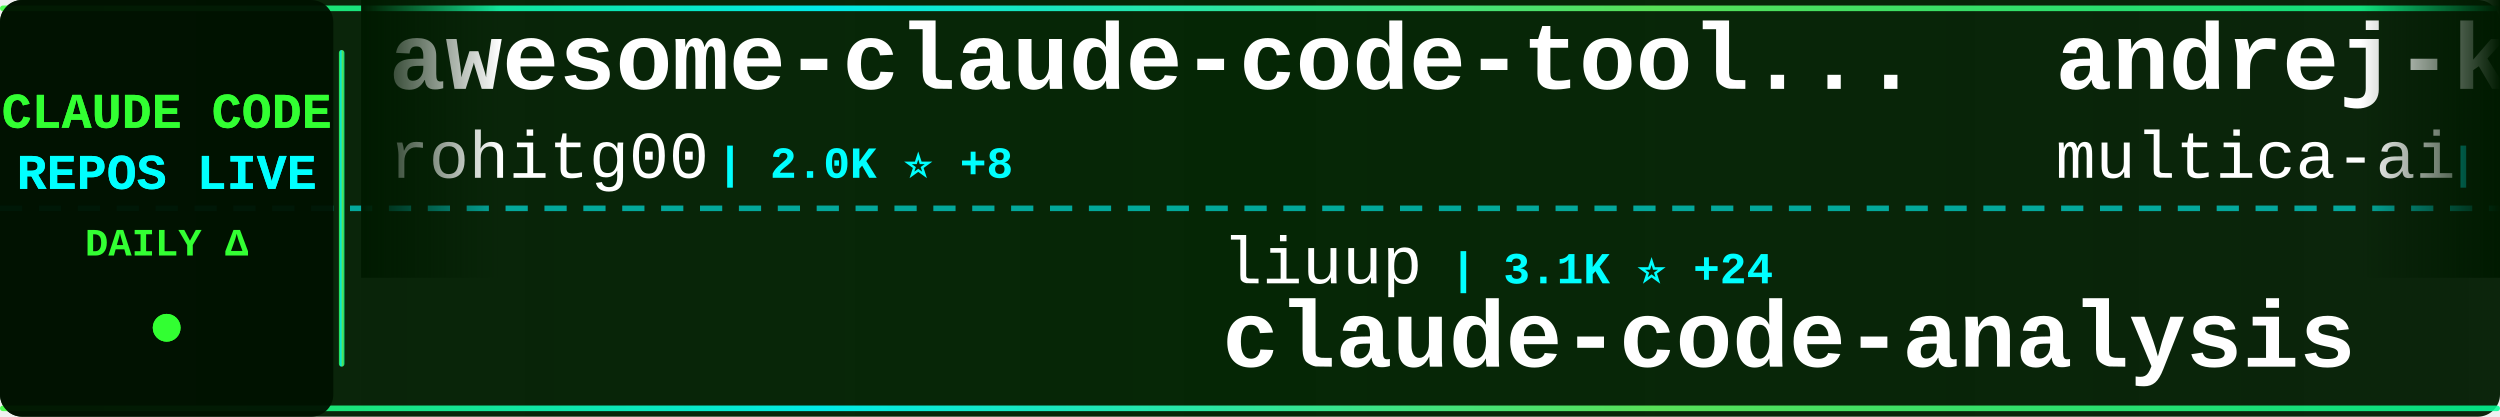
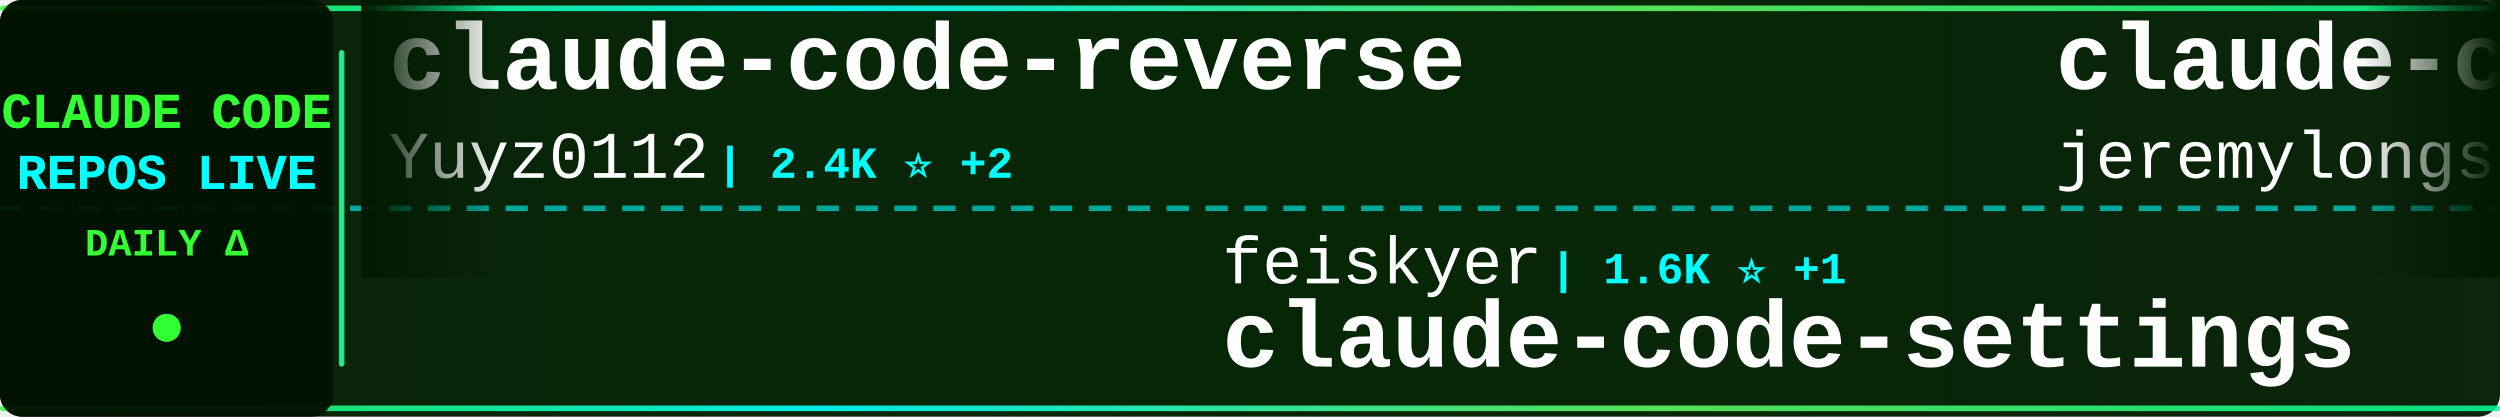
<svg xmlns="http://www.w3.org/2000/svg" width="900" height="150">
  <defs>
    <linearGradient id="tickerBg" x1="0%" y1="0%" x2="100%" y2="0%">
      <stop offset="0%" style="stop-color:#001a00;stop-opacity:0.95" />
      <stop offset="50%" style="stop-color:#002200;stop-opacity:0.98" />
      <stop offset="100%" style="stop-color:#001a00;stop-opacity:0.95" />
    </linearGradient>
    <linearGradient id="borderGrad" x1="0%" y1="0%" x2="100%" y2="0%">
      <stop offset="0%" style="stop-color:#33ff33;stop-opacity:0.85">
        <animate attributeName="stop-opacity" values="0.85;1;0.85" dur="2s" repeatCount="indefinite" />
      </stop>
      <stop offset="33%" style="stop-color:#00ffff;stop-opacity:0.9">
        <animate attributeName="stop-opacity" values="0.9;1;0.9" dur="2.2s" repeatCount="indefinite" />
      </stop>
      <stop offset="66%" style="stop-color:#66ff66;stop-opacity:0.85">
        <animate attributeName="stop-opacity" values="0.85;1;0.85" dur="1.8s" repeatCount="indefinite" />
      </stop>
      <stop offset="100%" style="stop-color:#00ff99;stop-opacity:0.85">
        <animate attributeName="stop-opacity" values="0.85;1;0.85" dur="2s" repeatCount="indefinite" />
      </stop>
    </linearGradient>
    <filter id="textGlow">
      <feGaussianBlur stdDeviation="0.1" result="coloredBlur" />
      <feMerge>
        <feMergeNode in="coloredBlur" />
        <feMergeNode in="SourceGraphic" />
      </feMerge>
    </filter>
    <filter id="metricGlow">
      <feGaussianBlur stdDeviation="0.2" result="coloredBlur" />
      <feMerge>
        <feMergeNode in="coloredBlur" />
        <feMergeNode in="SourceGraphic" />
      </feMerge>
    </filter>
    <linearGradient id="leftFade" x1="0%" y1="0%" x2="100%" y2="0%">
      <stop offset="0%" style="stop-color:#001a00;stop-opacity:1" />
      <stop offset="100%" style="stop-color:#001a00;stop-opacity:0" />
    </linearGradient>
    <linearGradient id="rightFade" x1="0%" y1="0%" x2="100%" y2="0%">
      <stop offset="0%" style="stop-color:#001a00;stop-opacity:0" />
      <stop offset="100%" style="stop-color:#001a00;stop-opacity:1" />
    </linearGradient>
  </defs>
  <rect width="900" height="150" fill="url(#tickerBg)" rx="8" />
  <rect x="0" y="2" width="900" height="2" fill="url(#borderGrad)" rx="1" />
  <rect x="0" y="146" width="900" height="2" fill="url(#borderGrad)" rx="1" />
  <line x1="0" y1="75" x2="900" y2="75" stroke="#00ffff" stroke-width="2" stroke-dasharray="8 6" opacity="0.6" />
  <rect x="0" y="0" width="120" height="150" fill="#001100" opacity="0.95" rx="8" />
  <text x="60" y="46" font-family="'Courier New', monospace" font-size="18" font-weight="bold" fill="#33ff33" text-anchor="middle" filter="url(#textGlow)">
    CLAUDE CODE
  </text>
  <text x="60" y="68" font-family="'Courier New', monospace" font-size="18" font-weight="bold" fill="#00ffff" text-anchor="middle" filter="url(#textGlow)">
    REPOS LIVE
  </text>
  <text x="60" y="92" font-family="'Courier New', monospace" font-size="14" font-weight="bold" fill="#33ff33" text-anchor="middle">
    DAILY Δ
  </text>
  <circle cx="60" cy="118" r="5" fill="#33ff33" filter="url(#metricGlow)">
    <animate attributeName="r" values="4;6;4" dur="1.5s" repeatCount="indefinite" />
    <animate attributeName="opacity" values="0.6;1;0.6" dur="1.5s" repeatCount="indefinite" />
  </circle>
  <rect x="122" y="18" width="2" height="114" fill="url(#borderGrad)" rx="1" />
  <clipPath id="tickerClip">
    <rect x="130" y="0" width="770" height="150" />
  </clipPath>
  <g clip-path="url(#tickerClip)">
    <g id="tickerItems">
      <animateTransform attributeName="transform" attributeType="XML" type="translate" from="0 0" to="-3000 0" dur="54s" repeatCount="indefinite" />
      <g transform="translate(0, 0)">
-         <text x="140" y="32" font-family="'Courier New', monospace" font-size="34" font-weight="bold" fill="#ffffff">awesome-claude-code-tool...</text>
-         <text x="140" y="64" font-family="'Courier New', monospace" font-size="24" font-weight="normal" fill="#ffffff" opacity="1.0">rohitg00</text>
-         <text x="258" y="64" font-family="'Courier New', monospace" font-size="16" font-weight="bold" fill="#00ffff"> | 2.0K ⭐ +8</text>
+         <text x="140" y="32" font-family="'Courier New', monospace" font-size="34" font-weight="bold" fill="#ffffff">claude-code-reverse</text>
+         <text x="140" y="64" font-family="'Courier New', monospace" font-size="24" font-weight="normal" fill="#ffffff" opacity="1.0">Yuyz0112</text>
+         <text x="258" y="64" font-family="'Courier New', monospace" font-size="16" font-weight="bold" fill="#00ffff"> | 2.4K ⭐ +2</text>
      </g>
      <g transform="translate(300, 0)">
+         <text x="140" y="102" font-family="'Courier New', monospace" font-size="24" font-weight="normal" fill="#ffffff" opacity="1.0">feiskyer</text>
+         <text x="258" y="102" font-family="'Courier New', monospace" font-size="16" font-weight="bold" fill="#00ffff"> | 1.6K ⭐ +1</text>
+         <text x="140" y="132" font-family="'Courier New', monospace" font-size="34" font-weight="bold" fill="#ffffff">claude-code-settings</text>
+       </g>
+       <g transform="translate(600, 0)">
+         <text x="140" y="32" font-family="'Courier New', monospace" font-size="34" font-weight="bold" fill="#ffffff">claude-code-plugins-plus...</text>
+         <text x="140" y="64" font-family="'Courier New', monospace" font-size="24" font-weight="normal" fill="#ffffff" opacity="1.0">jeremylongshore</text>
+         <text x="342" y="64" font-family="'Courier New', monospace" font-size="16" font-weight="bold" fill="#00ffff"> | 2.4K ⭐ +9</text>
+       </g>
+       <g transform="translate(900, 0)">
+         <text x="140" y="102" font-family="'Courier New', monospace" font-size="24" font-weight="normal" fill="#ffffff" opacity="1.0">fuergaosi233</text>
+         <text x="306" y="102" font-family="'Courier New', monospace" font-size="16" font-weight="bold" fill="#00ffff"> | 2.7K ⭐ +5</text>
+         <text x="140" y="132" font-family="'Courier New', monospace" font-size="34" font-weight="bold" fill="#ffffff">claude-code-proxy</text>
+       </g>
+       <g transform="translate(1200, 0)">
+         <text x="140" y="32" font-family="'Courier New', monospace" font-size="34" font-weight="bold" fill="#ffffff">claude-code-book</text>
+         <text x="140" y="64" font-family="'Courier New', monospace" font-size="24" font-weight="normal" fill="#ffffff" opacity="1.0">lintsinghua</text>
+         <text x="294" y="64" font-family="'Courier New', monospace" font-size="16" font-weight="bold" fill="#00ffff"> | 3.6K ⭐ +9</text>
+       </g>
+       <g transform="translate(1500, 0)">
        <text x="140" y="102" font-family="'Courier New', monospace" font-size="24" font-weight="normal" fill="#ffffff" opacity="1.0">liuup</text>
-         <text x="222" y="102" font-family="'Courier New', monospace" font-size="16" font-weight="bold" fill="#00ffff"> | 3.1K ⭐ +24</text>
+         <text x="222" y="102" font-family="'Courier New', monospace" font-size="16" font-weight="bold" fill="#00ffff"> | 3.1K ⭐ +26</text>
        <text x="140" y="132" font-family="'Courier New', monospace" font-size="34" font-weight="bold" fill="#ffffff">claude-code-analysis</text>
      </g>
-       <g transform="translate(600, 0)">
-         <text x="140" y="32" font-family="'Courier New', monospace" font-size="34" font-weight="bold" fill="#ffffff">andrej-karpathy-skills</text>
-         <text x="140" y="64" font-family="'Courier New', monospace" font-size="24" font-weight="normal" fill="#ffffff" opacity="1.0">multica-ai</text>
-         <text x="282" y="64" font-family="'Courier New', monospace" font-size="16" font-weight="bold" fill="#00ffff"> | 174.0K ⭐ +689</text>
-       </g>
-       <g transform="translate(900, 0)">
-         <text x="140" y="102" font-family="'Courier New', monospace" font-size="24" font-weight="normal" fill="#ffffff" opacity="1.0">tanbiralam</text>
-         <text x="282" y="102" font-family="'Courier New', monospace" font-size="16" font-weight="bold" fill="#00ffff"> | 1.9K ⭐ +6</text>
-         <text x="140" y="132" font-family="'Courier New', monospace" font-size="34" font-weight="bold" fill="#ffffff">claude-code</text>
-       </g>
-       <g transform="translate(1200, 0)">
-         <text x="140" y="32" font-family="'Courier New', monospace" font-size="34" font-weight="bold" fill="#ffffff">claude-code-base-action</text>
-         <text x="140" y="64" font-family="'Courier New', monospace" font-size="24" font-weight="normal" fill="#ffffff" opacity="1.0">anthropics</text>
-         <text x="282" y="64" font-family="'Courier New', monospace" font-size="16" font-weight="bold" fill="#00ffff"> | 871 ⭐ +2</text>
-       </g>
-       <g transform="translate(1500, 0)">
-         <text x="140" y="102" font-family="'Courier New', monospace" font-size="24" font-weight="normal" fill="#ffffff" opacity="1.0">codeaashu</text>
-         <text x="270" y="102" font-family="'Courier New', monospace" font-size="16" font-weight="bold" fill="#00ffff"> | 2.9K ⭐ +5</text>
-         <text x="140" y="132" font-family="'Courier New', monospace" font-size="34" font-weight="bold" fill="#ffffff">claude-code</text>
-       </g>
      <g transform="translate(1800, 0)">
-         <text x="140" y="32" font-family="'Courier New', monospace" font-size="34" font-weight="bold" fill="#ffffff">claude-code-best-practic...</text>
-         <text x="140" y="64" font-family="'Courier New', monospace" font-size="24" font-weight="normal" fill="#ffffff" opacity="1.0">shanraisshan</text>
-         <text x="306" y="64" font-family="'Courier New', monospace" font-size="16" font-weight="bold" fill="#00ffff"> | 57.5K ⭐ +115</text>
+         <text x="140" y="32" font-family="'Courier New', monospace" font-size="34" font-weight="bold" fill="#ffffff">claude-skills</text>
+         <text x="140" y="64" font-family="'Courier New', monospace" font-size="24" font-weight="normal" fill="#ffffff" opacity="1.0">alirezarezvani</text>
+         <text x="330" y="64" font-family="'Courier New', monospace" font-size="16" font-weight="bold" fill="#00ffff"> | 17.9K ⭐ +95</text>
      </g>
      <g transform="translate(2100, 0)">
-         <text x="140" y="102" font-family="'Courier New', monospace" font-size="24" font-weight="normal" fill="#ffffff" opacity="1.0">nicedreamzapp</text>
-         <text x="318" y="102" font-family="'Courier New', monospace" font-size="16" font-weight="bold" fill="#00ffff"> | 2.8K ⭐ +5</text>
-         <text x="140" y="132" font-family="'Courier New', monospace" font-size="34" font-weight="bold" fill="#ffffff">claude-code-local</text>
+         <text x="140" y="102" font-family="'Courier New', monospace" font-size="24" font-weight="normal" fill="#ffffff" opacity="1.0">Donchitos</text>
+         <text x="270" y="102" font-family="'Courier New', monospace" font-size="16" font-weight="bold" fill="#00ffff"> | 21.5K ⭐ +88</text>
+         <text x="140" y="132" font-family="'Courier New', monospace" font-size="34" font-weight="bold" fill="#ffffff">Claude-Code-Game-Studios</text>
      </g>
      <g transform="translate(2400, 0)">
-         <text x="140" y="32" font-family="'Courier New', monospace" font-size="34" font-weight="bold" fill="#ffffff">Auto-claude-code-researc...</text>
-         <text x="140" y="64" font-family="'Courier New', monospace" font-size="24" font-weight="normal" fill="#ffffff" opacity="1.0">wanshuiyin</text>
-         <text x="282" y="64" font-family="'Courier New', monospace" font-size="16" font-weight="bold" fill="#00ffff"> | 12.0K ⭐ +43</text>
+         <text x="140" y="32" font-family="'Courier New', monospace" font-size="34" font-weight="bold" fill="#ffffff">claude-code-sourcemap</text>
+         <text x="140" y="64" font-family="'Courier New', monospace" font-size="24" font-weight="normal" fill="#ffffff" opacity="1.0">Hyper66666</text>
+         <text x="282" y="64" font-family="'Courier New', monospace" font-size="16" font-weight="bold" fill="#00ffff"> | 215 ⭐</text>
      </g>
      <g transform="translate(2700, 0)">
-         <text x="140" y="102" font-family="'Courier New', monospace" font-size="24" font-weight="normal" fill="#ffffff" opacity="1.0">chauncygu</text>
-         <text x="270" y="102" font-family="'Courier New', monospace" font-size="16" font-weight="bold" fill="#00ffff"> | 2.6K ⭐ +9</text>
-         <text x="140" y="132" font-family="'Courier New', monospace" font-size="34" font-weight="bold" fill="#ffffff">collection-claude-code-s...</text>
+         <text x="140" y="102" font-family="'Courier New', monospace" font-size="24" font-weight="normal" fill="#ffffff" opacity="1.0">affaan-m</text>
+         <text x="258" y="102" font-family="'Courier New', monospace" font-size="16" font-weight="bold" fill="#00ffff"> | 214.2K ⭐ +874</text>
+         <text x="140" y="132" font-family="'Courier New', monospace" font-size="34" font-weight="bold" fill="#ffffff">ECC</text>
      </g>
      <g transform="translate(3000, 0)">
-         <text x="140" y="32" font-family="'Courier New', monospace" font-size="34" font-weight="bold" fill="#ffffff">awesome-claude-code-tool...</text>
-         <text x="140" y="64" font-family="'Courier New', monospace" font-size="24" font-weight="normal" fill="#ffffff" opacity="1.0">rohitg00</text>
-         <text x="258" y="64" font-family="'Courier New', monospace" font-size="16" font-weight="bold" fill="#00ffff"> | 2.0K ⭐ +8</text>
+         <text x="140" y="32" font-family="'Courier New', monospace" font-size="34" font-weight="bold" fill="#ffffff">claude-code-reverse</text>
+         <text x="140" y="64" font-family="'Courier New', monospace" font-size="24" font-weight="normal" fill="#ffffff" opacity="1.0">Yuyz0112</text>
+         <text x="258" y="64" font-family="'Courier New', monospace" font-size="16" font-weight="bold" fill="#00ffff"> | 2.4K ⭐ +2</text>
      </g>
      <g transform="translate(3300, 0)">
-         <text x="140" y="102" font-family="'Courier New', monospace" font-size="24" font-weight="normal" fill="#ffffff" opacity="1.0">liuup</text>
-         <text x="222" y="102" font-family="'Courier New', monospace" font-size="16" font-weight="bold" fill="#00ffff"> | 3.1K ⭐ +24</text>
-         <text x="140" y="132" font-family="'Courier New', monospace" font-size="34" font-weight="bold" fill="#ffffff">claude-code-analysis</text>
+         <text x="140" y="102" font-family="'Courier New', monospace" font-size="24" font-weight="normal" fill="#ffffff" opacity="1.0">feiskyer</text>
+         <text x="258" y="102" font-family="'Courier New', monospace" font-size="16" font-weight="bold" fill="#00ffff"> | 1.6K ⭐ +1</text>
+         <text x="140" y="132" font-family="'Courier New', monospace" font-size="34" font-weight="bold" fill="#ffffff">claude-code-settings</text>
      </g>
      <g transform="translate(3600, 0)">
-         <text x="140" y="32" font-family="'Courier New', monospace" font-size="34" font-weight="bold" fill="#ffffff">andrej-karpathy-skills</text>
-         <text x="140" y="64" font-family="'Courier New', monospace" font-size="24" font-weight="normal" fill="#ffffff" opacity="1.0">multica-ai</text>
-         <text x="282" y="64" font-family="'Courier New', monospace" font-size="16" font-weight="bold" fill="#00ffff"> | 174.0K ⭐ +689</text>
+         <text x="140" y="32" font-family="'Courier New', monospace" font-size="34" font-weight="bold" fill="#ffffff">claude-code-plugins-plus...</text>
+         <text x="140" y="64" font-family="'Courier New', monospace" font-size="24" font-weight="normal" fill="#ffffff" opacity="1.0">jeremylongshore</text>
+         <text x="342" y="64" font-family="'Courier New', monospace" font-size="16" font-weight="bold" fill="#00ffff"> | 2.4K ⭐ +9</text>
      </g>
      <g transform="translate(3900, 0)">
-         <text x="140" y="102" font-family="'Courier New', monospace" font-size="24" font-weight="normal" fill="#ffffff" opacity="1.0">tanbiralam</text>
-         <text x="282" y="102" font-family="'Courier New', monospace" font-size="16" font-weight="bold" fill="#00ffff"> | 1.9K ⭐ +6</text>
-         <text x="140" y="132" font-family="'Courier New', monospace" font-size="34" font-weight="bold" fill="#ffffff">claude-code</text>
+         <text x="140" y="102" font-family="'Courier New', monospace" font-size="24" font-weight="normal" fill="#ffffff" opacity="1.0">fuergaosi233</text>
+         <text x="306" y="102" font-family="'Courier New', monospace" font-size="16" font-weight="bold" fill="#00ffff"> | 2.7K ⭐ +5</text>
+         <text x="140" y="132" font-family="'Courier New', monospace" font-size="34" font-weight="bold" fill="#ffffff">claude-code-proxy</text>
      </g>
    </g>
  </g>
  <rect x="130" y="0" width="50" height="100" fill="url(#leftFade)" />
  <rect x="850" y="0" width="50" height="100" fill="url(#rightFade)" />
</svg>
